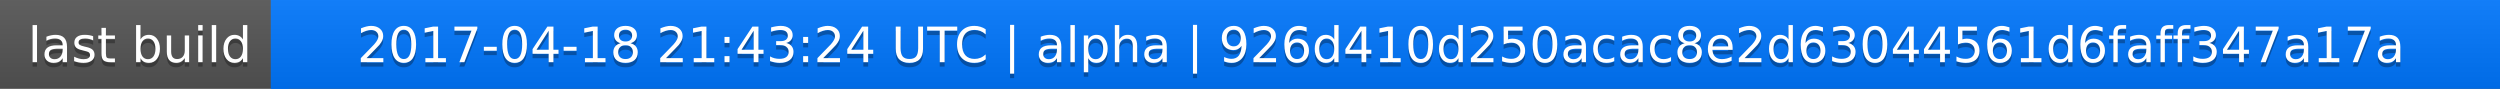
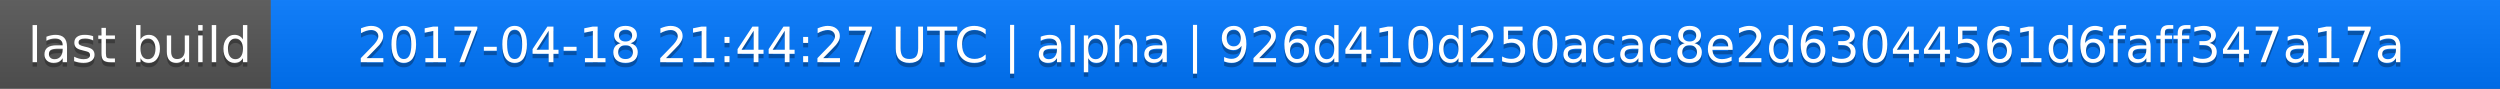
<svg xmlns="http://www.w3.org/2000/svg" width="563" height="20">
  <linearGradient id="a" x2="0" y2="100%">
    <stop offset="0" stop-color="#bbb" stop-opacity=".1" />
    <stop offset="1" stop-opacity=".1" />
  </linearGradient>
  <rect rx="0" width="563" height="20" fill="#555" />
  <rect rx="0" x="61" width="502" height="20" fill="#07f" />
  <path fill="#07f" d="M61 0h4v20h-4z" />
  <rect rx="0" width="563" height="20" fill="url(#a)" />
  <g fill="#fff" text-anchor="middle" font-family="DejaVu Sans,Verdana,Geneva,sans-serif" font-size="11">
    <text x="31.5" y="15" fill="#010101" fill-opacity=".3">last build</text>
    <text x="31.5" y="14">last build</text>
-     <text x="311" y="15" fill="#010101" fill-opacity=".3">2017-04-18 21:43:24 UTC | alpha | 926d410d250acac8e2d63044561d6faff347a17a</text>
-     <text x="311" y="14">2017-04-18 21:43:24 UTC | alpha | 926d410d250acac8e2d63044561d6faff347a17a</text>
+     <text x="311" y="15" fill="#010101" fill-opacity=".3">2017-04-18 21:44:27 UTC | alpha | 926d410d250acac8e2d63044561d6faff347a17a</text>
+     <text x="311" y="14">2017-04-18 21:44:27 UTC | alpha | 926d410d250acac8e2d63044561d6faff347a17a</text>
  </g>
</svg>
